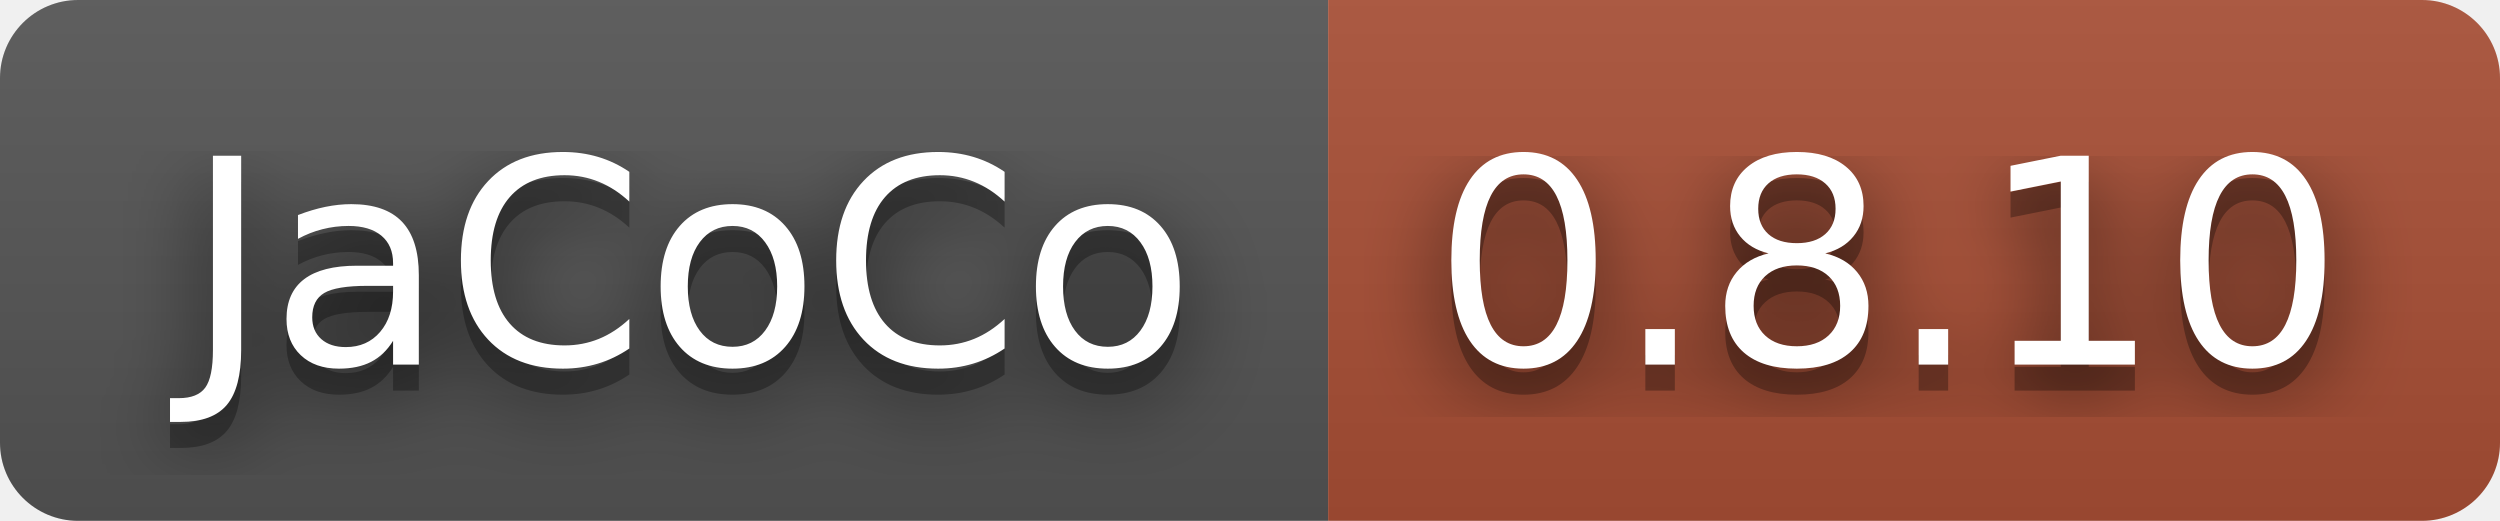
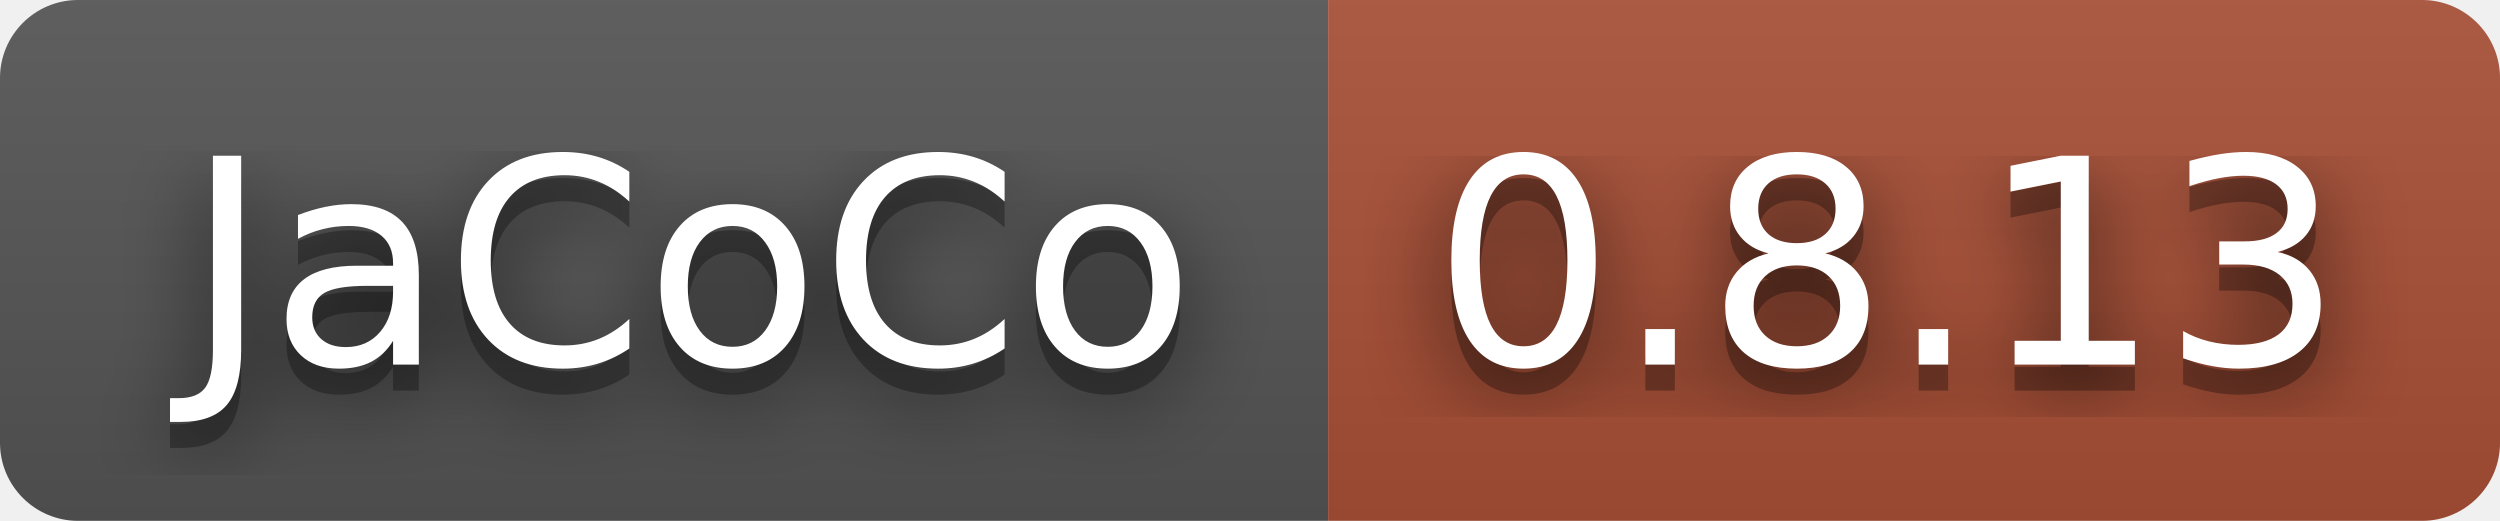
- <svg xmlns="http://www.w3.org/2000/svg" width="96" height="20" role="img" aria-label="JaCoCo: 0.8.10">
+ <svg xmlns="http://www.w3.org/2000/svg" width="96" height="20" role="img" aria-label="JaCoCo: 0.8.13">
  <filter id="blur">
    <feGaussianBlur stdDeviation="16" />
  </filter>
  <linearGradient id="s" x2="0" y2="100%">
    <stop offset="0" stop-color="#bbb" stop-opacity=".1" />
    <stop offset="1" stop-opacity=".1" />
  </linearGradient>
  <clipPath id="r">
    <rect width="96" height="20" rx="3" />
  </clipPath>
  <g clip-path="url(#r)">
    <rect width="51" height="20" fill="#555" />
    <rect x="51" width="45" height="20" fill="#a94f36" />
    <rect width="96" height="20" fill="url(#s)" />
  </g>
  <g fill="#fff" text-anchor="middle" font-family="Verdana,Geneva,DejaVu Sans,sans-serif" text-rendering="geometricPrecision" font-size="110">
    <g transform="scale(.1)">
      <g aria-hidden="true" fill="#010101">
        <text x="265" y="150" fill-opacity=".8" filter="url(#blur)" textLength="410">JaCoCo</text>
        <text x="265" y="150" fill-opacity=".3" textLength="410">JaCoCo</text>
      </g>
      <text x="265" y="140" textLength="410">JaCoCo</text>
    </g>
    <g transform="scale(.1)">
      <g aria-hidden="true" fill="#010101">
-         <text x="725" y="150" fill-opacity=".8" filter="url(#blur)" textLength="350">0.8.10</text>
-         <text x="725" y="150" fill-opacity=".3" textLength="350">0.8.10</text>
+         <text x="725" y="150" fill-opacity=".8" filter="url(#blur)" textLength="350">0.8.13</text>
+         <text x="725" y="150" fill-opacity=".3" textLength="350">0.8.13</text>
      </g>
-       <text x="725" y="140" textLength="350">0.8.10</text>
+       <text x="725" y="140" textLength="350">0.8.13</text>
    </g>
  </g>
</svg>
